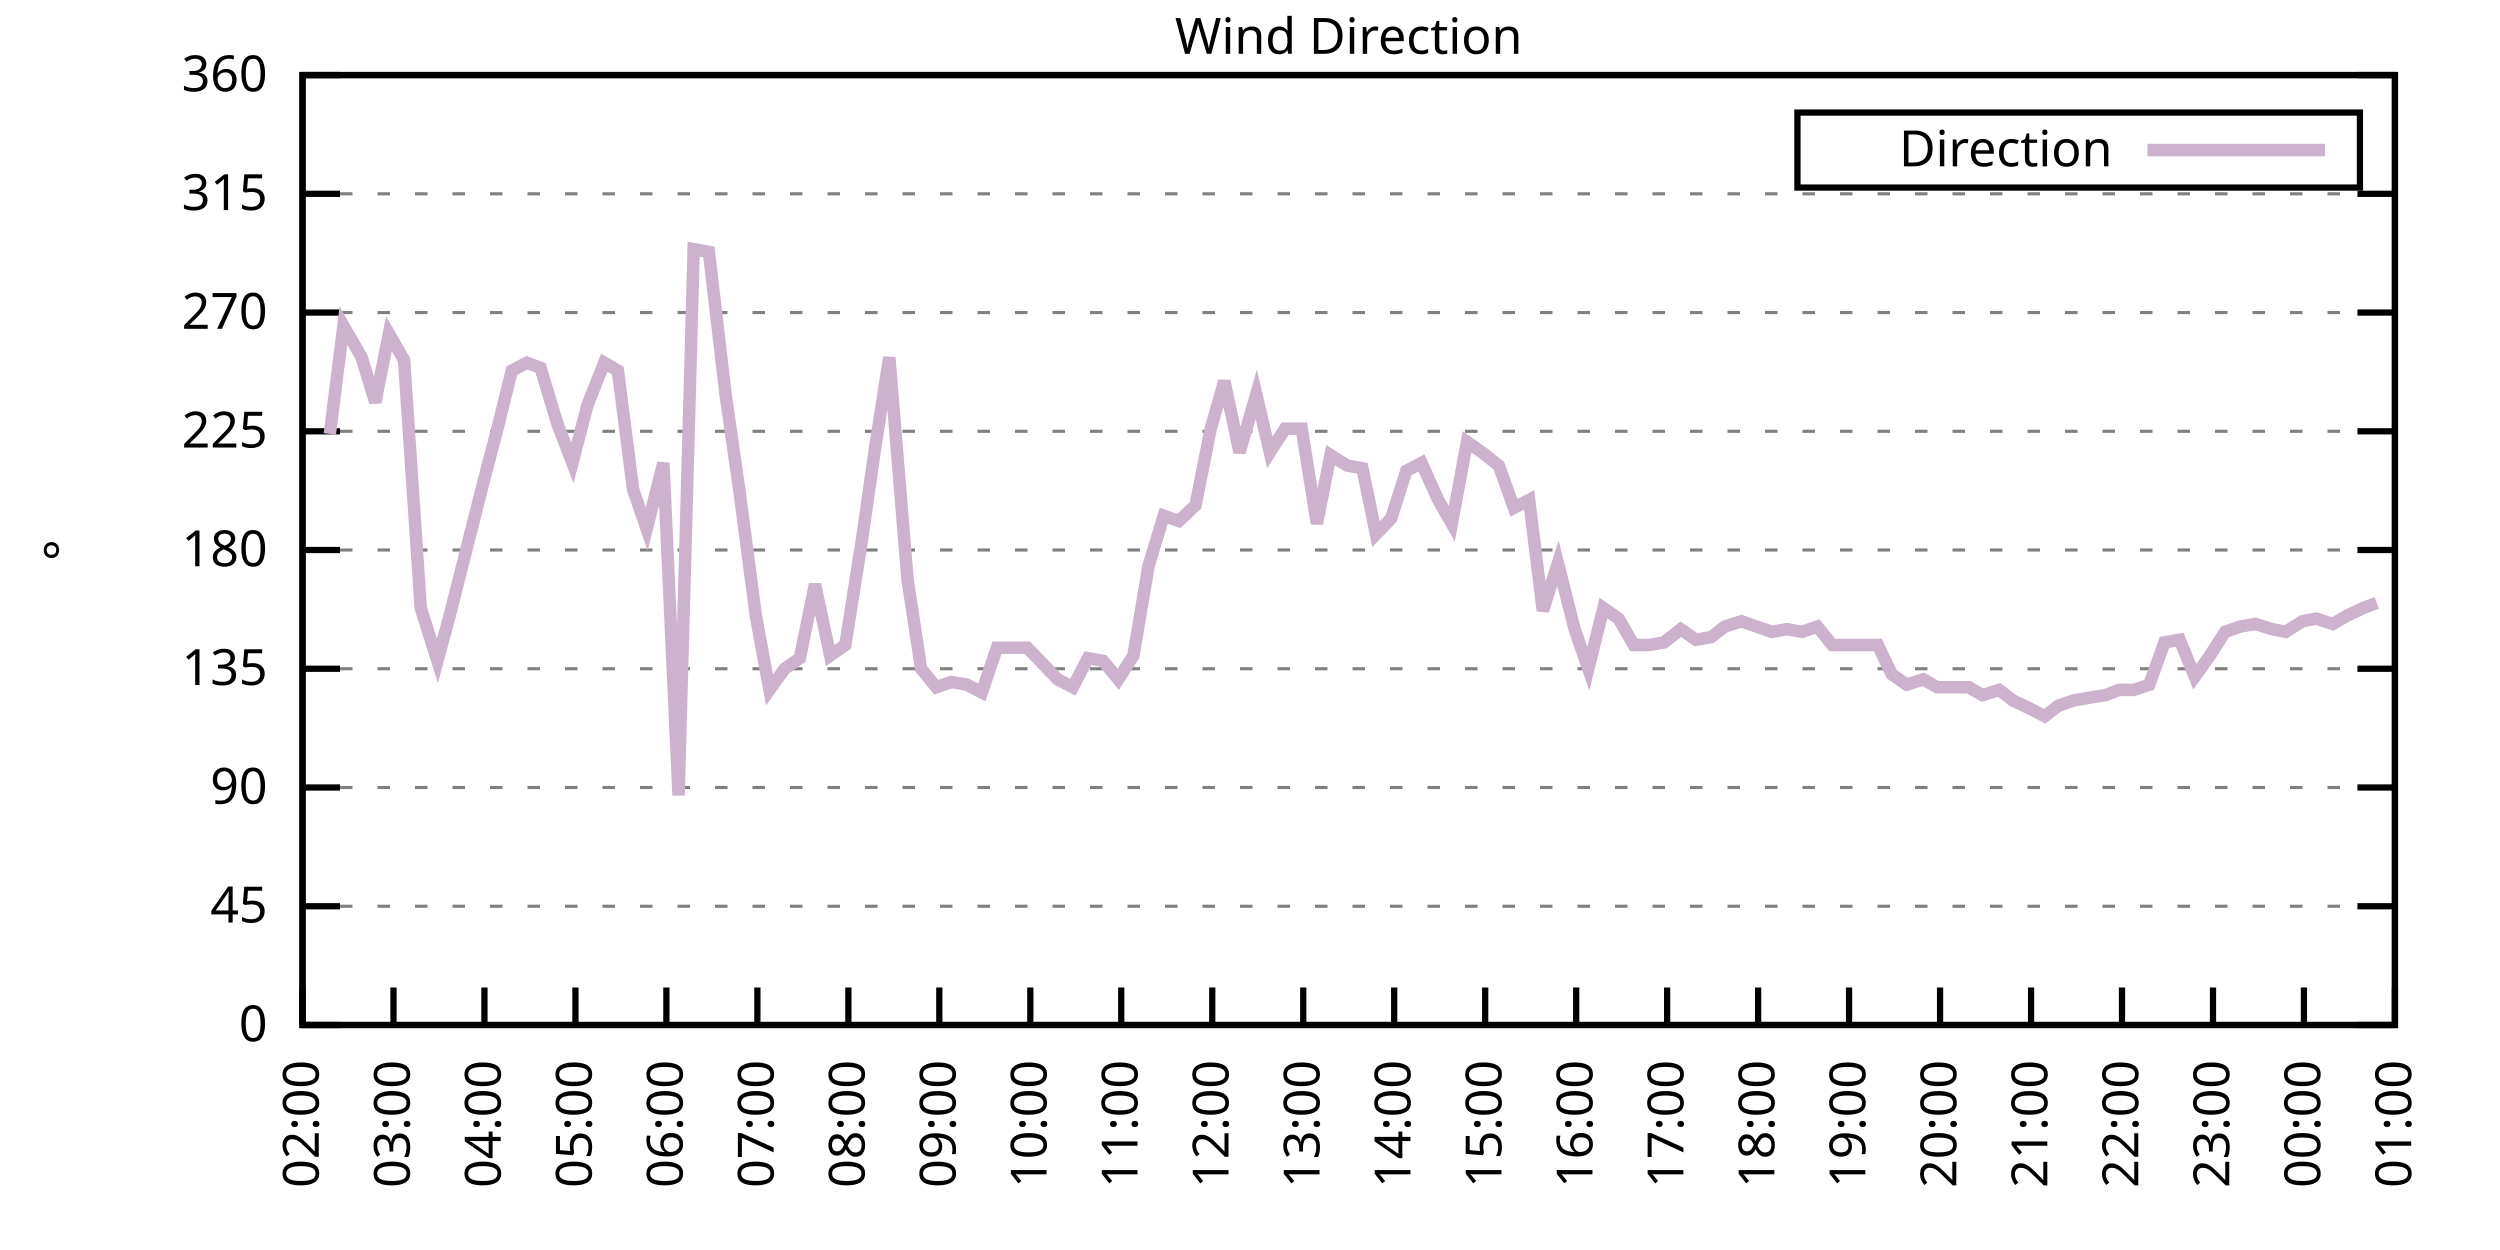
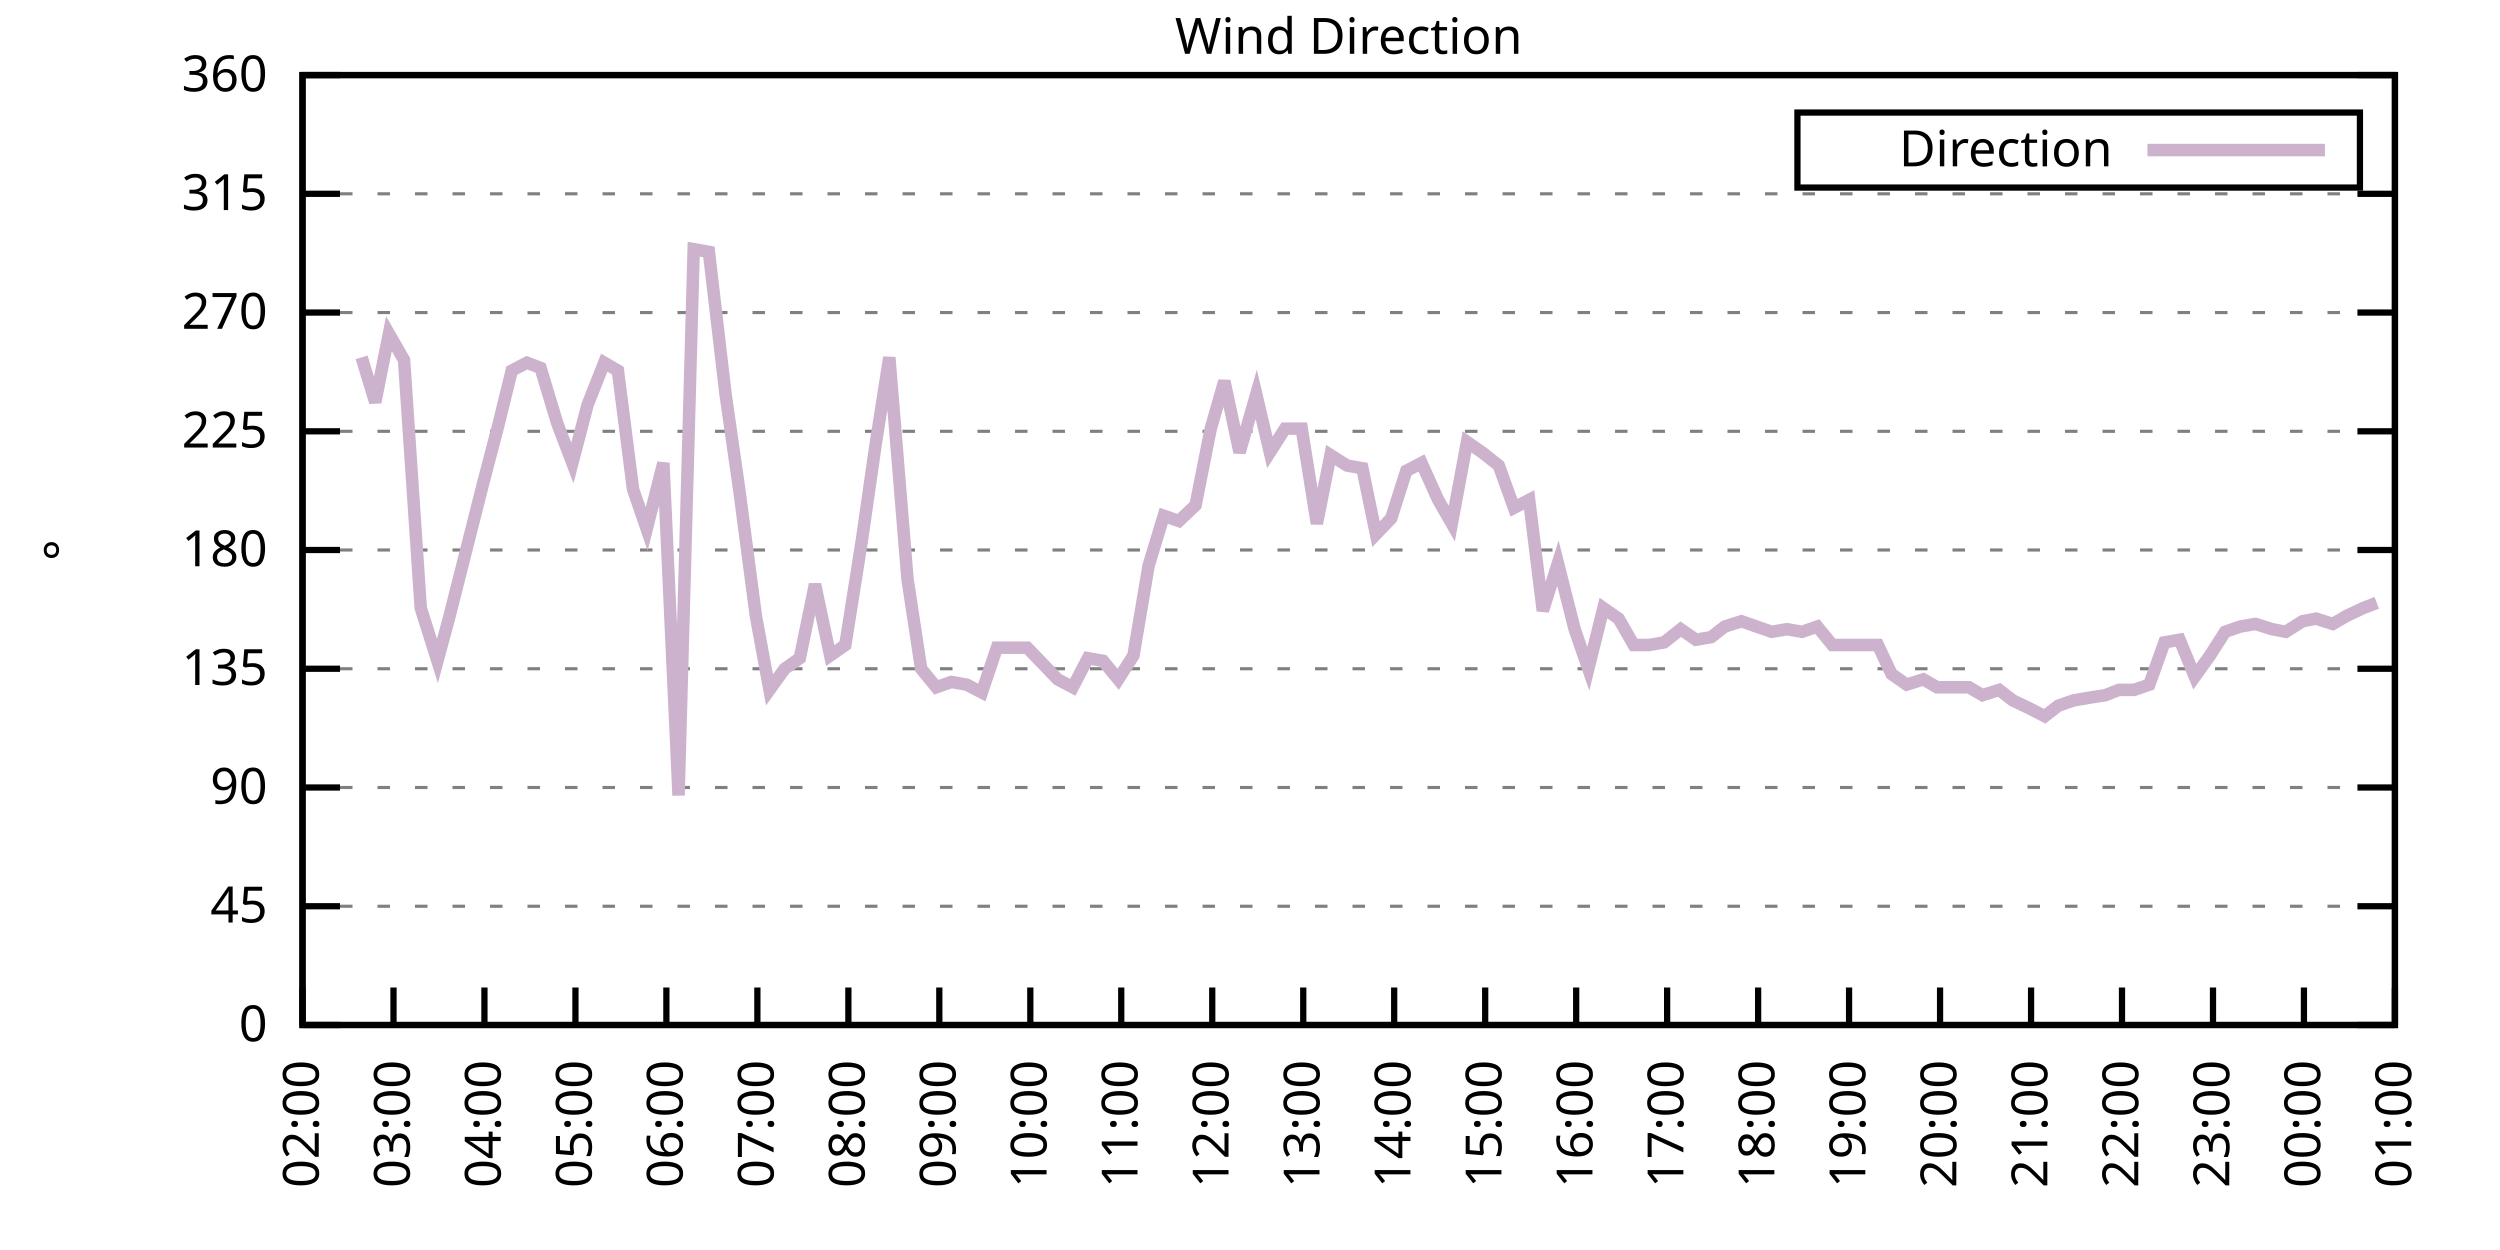
<svg xmlns="http://www.w3.org/2000/svg" xmlns:xlink="http://www.w3.org/1999/xlink" width="400" height="200" viewBox="0 0 400 200">
  <g id="gnuplot_canvas">
    <rect x="0" y="0" width="400" height="200" fill="none" />
    <defs>
      <circle id="gpDot" r="0.5" stroke-width="0.5" stroke="currentColor" />
      <path id="gpPt0" stroke-width="0.333" stroke="currentColor" d="M-1,0 h2 M0,-1 v2" />
      <path id="gpPt1" stroke-width="0.333" stroke="currentColor" d="M-1,-1 L1,1 M1,-1 L-1,1" />
      <path id="gpPt2" stroke-width="0.333" stroke="currentColor" d="M-1,0 L1,0 M0,-1 L0,1 M-1,-1 L1,1 M-1,1 L1,-1" />
      <rect id="gpPt3" stroke-width="0.333" stroke="currentColor" x="-1" y="-1" width="2" height="2" />
      <rect id="gpPt4" stroke-width="0.333" stroke="currentColor" fill="currentColor" x="-1" y="-1" width="2" height="2" />
      <circle id="gpPt5" stroke-width="0.333" stroke="currentColor" cx="0" cy="0" r="1" />
      <use xlink:href="#gpPt5" id="gpPt6" fill="currentColor" stroke="none" />
      <path id="gpPt7" stroke-width="0.333" stroke="currentColor" d="M0,-1.33 L-1.33,0.67 L1.33,0.67 z" />
      <use xlink:href="#gpPt7" id="gpPt8" fill="currentColor" stroke="none" />
      <use xlink:href="#gpPt7" id="gpPt9" stroke="currentColor" transform="rotate(180)" />
      <use xlink:href="#gpPt9" id="gpPt10" fill="currentColor" stroke="none" />
      <use xlink:href="#gpPt3" id="gpPt11" stroke="currentColor" transform="rotate(45)" />
      <use xlink:href="#gpPt11" id="gpPt12" fill="currentColor" stroke="none" />
      <path id="gpPt13" stroke-width="0.333" stroke="currentColor" d="M0,1.330 L1.265,0.411 L0.782,-1.067 L-0.782,-1.076 L-1.265,0.411 z" />
      <use xlink:href="#gpPt13" id="gpPt14" fill="currentColor" stroke="none" />
      <filter id="textbox" filterUnits="objectBoundingBox" x="0" y="0" height="1" width="1">
        <feFlood flood-color="white" flood-opacity="1" result="bgnd" />
        <feComposite in="SourceGraphic" in2="bgnd" operator="atop" />
      </filter>
      <filter id="greybox" filterUnits="objectBoundingBox" x="0" y="0" height="1" width="1">
        <feFlood flood-color="lightgrey" flood-opacity="1" result="grey" />
        <feComposite in="SourceGraphic" in2="grey" operator="atop" />
      </filter>
    </defs>
    <g fill="none" color="white" stroke="currentColor" stroke-width="1.00" stroke-linecap="butt" stroke-linejoin="miter">
</g>
    <g fill="none" color="black" stroke="currentColor" stroke-width="1.00" stroke-linecap="butt" stroke-linejoin="miter">
      <g stroke="none" shape-rendering="crispEdges">
        <polygon fill="rgb(255, 255, 255)" points="48.40,164.00 383.18,164.00 383.18,12.02 48.40,12.02 " />
      </g>
    </g>
    <g fill="none" color="black" stroke="currentColor" stroke-width="1.00" stroke-linecap="butt" stroke-linejoin="miter">
</g>
    <g fill="none" color="black" stroke="black" stroke-width="0.50" stroke-linecap="butt" stroke-linejoin="miter">
</g>
    <g fill="none" color="gray" stroke="currentColor" stroke-width="0.50" stroke-linecap="butt" stroke-linejoin="miter">
      <path stroke="gray" stroke-dasharray="2,4" class="gridline" d="M48.40,164.00 L383.19,164.00  " />
    </g>
    <g fill="none" color="gray" stroke="gray" stroke-width="1.00" stroke-linecap="butt" stroke-linejoin="miter">
</g>
    <g fill="none" color="black" stroke="currentColor" stroke-width="1.00" stroke-linecap="butt" stroke-linejoin="miter">
      <path stroke="black" d="M48.40,164.00 L54.40,164.00 M383.19,164.00 L377.19,164.00  " />
      <g transform="translate(42.80,166.60)" stroke="none" fill="black" font-family="Sans" font-size="8.00" text-anchor="end">
        <text>
          <tspan font-family="Sans"> 0</tspan>
        </text>
      </g>
    </g>
    <g fill="none" color="black" stroke="currentColor" stroke-width="1.00" stroke-linecap="butt" stroke-linejoin="miter">
</g>
    <g fill="none" color="black" stroke="black" stroke-width="0.50" stroke-linecap="butt" stroke-linejoin="miter">
</g>
    <g fill="none" color="gray" stroke="currentColor" stroke-width="0.50" stroke-linecap="butt" stroke-linejoin="miter">
      <path stroke="gray" stroke-dasharray="2,4" class="gridline" d="M48.40,145.00 L383.19,145.00  " />
    </g>
    <g fill="none" color="gray" stroke="gray" stroke-width="1.00" stroke-linecap="butt" stroke-linejoin="miter">
</g>
    <g fill="none" color="black" stroke="currentColor" stroke-width="1.00" stroke-linecap="butt" stroke-linejoin="miter">
      <path stroke="black" d="M48.40,145.00 L54.40,145.00 M383.19,145.00 L377.19,145.00  " />
      <g transform="translate(42.80,147.60)" stroke="none" fill="black" font-family="Sans" font-size="8.00" text-anchor="end">
        <text>
          <tspan font-family="Sans"> 45</tspan>
        </text>
      </g>
    </g>
    <g fill="none" color="black" stroke="currentColor" stroke-width="1.00" stroke-linecap="butt" stroke-linejoin="miter">
</g>
    <g fill="none" color="black" stroke="black" stroke-width="0.50" stroke-linecap="butt" stroke-linejoin="miter">
</g>
    <g fill="none" color="gray" stroke="currentColor" stroke-width="0.50" stroke-linecap="butt" stroke-linejoin="miter">
      <path stroke="gray" stroke-dasharray="2,4" class="gridline" d="M48.40,126.00 L383.19,126.00  " />
    </g>
    <g fill="none" color="gray" stroke="gray" stroke-width="1.00" stroke-linecap="butt" stroke-linejoin="miter">
</g>
    <g fill="none" color="black" stroke="currentColor" stroke-width="1.00" stroke-linecap="butt" stroke-linejoin="miter">
      <path stroke="black" d="M48.40,126.00 L54.40,126.00 M383.19,126.00 L377.19,126.00  " />
      <g transform="translate(42.80,128.60)" stroke="none" fill="black" font-family="Sans" font-size="8.00" text-anchor="end">
        <text>
          <tspan font-family="Sans"> 90</tspan>
        </text>
      </g>
    </g>
    <g fill="none" color="black" stroke="currentColor" stroke-width="1.00" stroke-linecap="butt" stroke-linejoin="miter">
</g>
    <g fill="none" color="black" stroke="black" stroke-width="0.50" stroke-linecap="butt" stroke-linejoin="miter">
</g>
    <g fill="none" color="gray" stroke="currentColor" stroke-width="0.50" stroke-linecap="butt" stroke-linejoin="miter">
      <path stroke="gray" stroke-dasharray="2,4" class="gridline" d="M48.40,107.00 L383.19,107.00  " />
    </g>
    <g fill="none" color="gray" stroke="gray" stroke-width="1.00" stroke-linecap="butt" stroke-linejoin="miter">
</g>
    <g fill="none" color="black" stroke="currentColor" stroke-width="1.00" stroke-linecap="butt" stroke-linejoin="miter">
      <path stroke="black" d="M48.40,107.00 L54.40,107.00 M383.19,107.00 L377.19,107.00  " />
      <g transform="translate(42.80,109.60)" stroke="none" fill="black" font-family="Sans" font-size="8.00" text-anchor="end">
        <text>
          <tspan font-family="Sans"> 135</tspan>
        </text>
      </g>
    </g>
    <g fill="none" color="black" stroke="currentColor" stroke-width="1.00" stroke-linecap="butt" stroke-linejoin="miter">
</g>
    <g fill="none" color="black" stroke="black" stroke-width="0.50" stroke-linecap="butt" stroke-linejoin="miter">
</g>
    <g fill="none" color="gray" stroke="currentColor" stroke-width="0.50" stroke-linecap="butt" stroke-linejoin="miter">
      <path stroke="gray" stroke-dasharray="2,4" class="gridline" d="M48.40,88.00 L383.19,88.00  " />
    </g>
    <g fill="none" color="gray" stroke="gray" stroke-width="1.00" stroke-linecap="butt" stroke-linejoin="miter">
</g>
    <g fill="none" color="black" stroke="currentColor" stroke-width="1.00" stroke-linecap="butt" stroke-linejoin="miter">
      <path stroke="black" d="M48.40,88.00 L54.40,88.00 M383.19,88.00 L377.19,88.00  " />
      <g transform="translate(42.80,90.60)" stroke="none" fill="black" font-family="Sans" font-size="8.00" text-anchor="end">
        <text>
          <tspan font-family="Sans"> 180</tspan>
        </text>
      </g>
    </g>
    <g fill="none" color="black" stroke="currentColor" stroke-width="1.00" stroke-linecap="butt" stroke-linejoin="miter">
</g>
    <g fill="none" color="black" stroke="black" stroke-width="0.50" stroke-linecap="butt" stroke-linejoin="miter">
</g>
    <g fill="none" color="gray" stroke="currentColor" stroke-width="0.50" stroke-linecap="butt" stroke-linejoin="miter">
      <path stroke="gray" stroke-dasharray="2,4" class="gridline" d="M48.40,69.01 L383.19,69.01  " />
    </g>
    <g fill="none" color="gray" stroke="gray" stroke-width="1.00" stroke-linecap="butt" stroke-linejoin="miter">
</g>
    <g fill="none" color="black" stroke="currentColor" stroke-width="1.00" stroke-linecap="butt" stroke-linejoin="miter">
      <path stroke="black" d="M48.40,69.01 L54.40,69.01 M383.19,69.01 L377.19,69.01  " />
      <g transform="translate(42.80,71.61)" stroke="none" fill="black" font-family="Sans" font-size="8.00" text-anchor="end">
        <text>
          <tspan font-family="Sans"> 225</tspan>
        </text>
      </g>
    </g>
    <g fill="none" color="black" stroke="currentColor" stroke-width="1.00" stroke-linecap="butt" stroke-linejoin="miter">
</g>
    <g fill="none" color="black" stroke="black" stroke-width="0.50" stroke-linecap="butt" stroke-linejoin="miter">
</g>
    <g fill="none" color="gray" stroke="currentColor" stroke-width="0.50" stroke-linecap="butt" stroke-linejoin="miter">
      <path stroke="gray" stroke-dasharray="2,4" class="gridline" d="M48.40,50.01 L383.19,50.01  " />
    </g>
    <g fill="none" color="gray" stroke="gray" stroke-width="1.00" stroke-linecap="butt" stroke-linejoin="miter">
</g>
    <g fill="none" color="black" stroke="currentColor" stroke-width="1.00" stroke-linecap="butt" stroke-linejoin="miter">
      <path stroke="black" d="M48.40,50.01 L54.40,50.01 M383.19,50.01 L377.19,50.01  " />
      <g transform="translate(42.80,52.61)" stroke="none" fill="black" font-family="Sans" font-size="8.00" text-anchor="end">
        <text>
          <tspan font-family="Sans"> 270</tspan>
        </text>
      </g>
    </g>
    <g fill="none" color="black" stroke="currentColor" stroke-width="1.00" stroke-linecap="butt" stroke-linejoin="miter">
</g>
    <g fill="none" color="black" stroke="black" stroke-width="0.50" stroke-linecap="butt" stroke-linejoin="miter">
</g>
    <g fill="none" color="gray" stroke="currentColor" stroke-width="0.50" stroke-linecap="butt" stroke-linejoin="miter">
      <path stroke="gray" stroke-dasharray="2,4" class="gridline" d="M48.40,31.01 L383.19,31.01  " />
    </g>
    <g fill="none" color="gray" stroke="gray" stroke-width="1.00" stroke-linecap="butt" stroke-linejoin="miter">
</g>
    <g fill="none" color="black" stroke="currentColor" stroke-width="1.00" stroke-linecap="butt" stroke-linejoin="miter">
      <path stroke="black" d="M48.40,31.01 L54.40,31.01 M383.19,31.01 L377.19,31.01  " />
      <g transform="translate(42.80,33.61)" stroke="none" fill="black" font-family="Sans" font-size="8.00" text-anchor="end">
        <text>
          <tspan font-family="Sans"> 315</tspan>
        </text>
      </g>
    </g>
    <g fill="none" color="black" stroke="currentColor" stroke-width="1.00" stroke-linecap="butt" stroke-linejoin="miter">
</g>
    <g fill="none" color="black" stroke="black" stroke-width="0.50" stroke-linecap="butt" stroke-linejoin="miter">
</g>
    <g fill="none" color="gray" stroke="currentColor" stroke-width="0.50" stroke-linecap="butt" stroke-linejoin="miter">
      <path stroke="gray" stroke-dasharray="2,4" class="gridline" d="M48.40,12.01 L383.19,12.01  " />
    </g>
    <g fill="none" color="gray" stroke="gray" stroke-width="1.00" stroke-linecap="butt" stroke-linejoin="miter">
</g>
    <g fill="none" color="black" stroke="currentColor" stroke-width="1.00" stroke-linecap="butt" stroke-linejoin="miter">
      <path stroke="black" d="M48.40,12.01 L54.40,12.01 M383.19,12.01 L377.19,12.01  " />
      <g transform="translate(42.80,14.61)" stroke="none" fill="black" font-family="Sans" font-size="8.00" text-anchor="end">
        <text>
          <tspan font-family="Sans"> 360</tspan>
        </text>
      </g>
    </g>
    <g fill="none" color="black" stroke="currentColor" stroke-width="1.00" stroke-linecap="butt" stroke-linejoin="miter">
      <path stroke="black" d="M48.40,164.00 L48.40,158.00  " />
      <g transform="translate(51.00,169.60) rotate(270.00)" stroke="none" fill="black" font-family="Sans" font-size="8.00" text-anchor="end">
        <text>
          <tspan font-family="Sans">02:00</tspan>
        </text>
      </g>
    </g>
    <g fill="none" color="black" stroke="currentColor" stroke-width="1.00" stroke-linecap="butt" stroke-linejoin="miter">
      <path stroke="black" d="M62.96,164.00 L62.96,158.00  " />
      <g transform="translate(65.56,169.60) rotate(270.00)" stroke="none" fill="black" font-family="Sans" font-size="8.00" text-anchor="end">
        <text>
          <tspan font-family="Sans">03:00</tspan>
        </text>
      </g>
    </g>
    <g fill="none" color="black" stroke="currentColor" stroke-width="1.00" stroke-linecap="butt" stroke-linejoin="miter">
      <path stroke="black" d="M77.51,164.00 L77.51,158.00  " />
      <g transform="translate(80.11,169.60) rotate(270.00)" stroke="none" fill="black" font-family="Sans" font-size="8.00" text-anchor="end">
        <text>
          <tspan font-family="Sans">04:00</tspan>
        </text>
      </g>
    </g>
    <g fill="none" color="black" stroke="currentColor" stroke-width="1.00" stroke-linecap="butt" stroke-linejoin="miter">
      <path stroke="black" d="M92.07,164.00 L92.07,158.00  " />
      <g transform="translate(94.67,169.60) rotate(270.00)" stroke="none" fill="black" font-family="Sans" font-size="8.00" text-anchor="end">
        <text>
          <tspan font-family="Sans">05:00</tspan>
        </text>
      </g>
    </g>
    <g fill="none" color="black" stroke="currentColor" stroke-width="1.00" stroke-linecap="butt" stroke-linejoin="miter">
      <path stroke="black" d="M106.62,164.00 L106.62,158.00  " />
      <g transform="translate(109.22,169.60) rotate(270.00)" stroke="none" fill="black" font-family="Sans" font-size="8.00" text-anchor="end">
        <text>
          <tspan font-family="Sans">06:00</tspan>
        </text>
      </g>
    </g>
    <g fill="none" color="black" stroke="currentColor" stroke-width="1.00" stroke-linecap="butt" stroke-linejoin="miter">
      <path stroke="black" d="M121.18,164.00 L121.18,158.00  " />
      <g transform="translate(123.78,169.60) rotate(270.00)" stroke="none" fill="black" font-family="Sans" font-size="8.00" text-anchor="end">
        <text>
          <tspan font-family="Sans">07:00</tspan>
        </text>
      </g>
    </g>
    <g fill="none" color="black" stroke="currentColor" stroke-width="1.00" stroke-linecap="butt" stroke-linejoin="miter">
      <path stroke="black" d="M135.74,164.00 L135.74,158.00  " />
      <g transform="translate(138.34,169.60) rotate(270.00)" stroke="none" fill="black" font-family="Sans" font-size="8.00" text-anchor="end">
        <text>
          <tspan font-family="Sans">08:00</tspan>
        </text>
      </g>
    </g>
    <g fill="none" color="black" stroke="currentColor" stroke-width="1.00" stroke-linecap="butt" stroke-linejoin="miter">
      <path stroke="black" d="M150.29,164.00 L150.29,158.00  " />
      <g transform="translate(152.89,169.60) rotate(270.00)" stroke="none" fill="black" font-family="Sans" font-size="8.00" text-anchor="end">
        <text>
          <tspan font-family="Sans">09:00</tspan>
        </text>
      </g>
    </g>
    <g fill="none" color="black" stroke="currentColor" stroke-width="1.00" stroke-linecap="butt" stroke-linejoin="miter">
      <path stroke="black" d="M164.85,164.00 L164.85,158.00  " />
      <g transform="translate(167.45,169.60) rotate(270.00)" stroke="none" fill="black" font-family="Sans" font-size="8.00" text-anchor="end">
        <text>
          <tspan font-family="Sans">10:00</tspan>
        </text>
      </g>
    </g>
    <g fill="none" color="black" stroke="currentColor" stroke-width="1.00" stroke-linecap="butt" stroke-linejoin="miter">
      <path stroke="black" d="M179.40,164.00 L179.40,158.00  " />
      <g transform="translate(182.00,169.60) rotate(270.00)" stroke="none" fill="black" font-family="Sans" font-size="8.00" text-anchor="end">
        <text>
          <tspan font-family="Sans">11:00</tspan>
        </text>
      </g>
    </g>
    <g fill="none" color="black" stroke="currentColor" stroke-width="1.00" stroke-linecap="butt" stroke-linejoin="miter">
      <path stroke="black" d="M193.96,164.00 L193.96,158.00  " />
      <g transform="translate(196.56,169.60) rotate(270.00)" stroke="none" fill="black" font-family="Sans" font-size="8.00" text-anchor="end">
        <text>
          <tspan font-family="Sans">12:00</tspan>
        </text>
      </g>
    </g>
    <g fill="none" color="black" stroke="currentColor" stroke-width="1.00" stroke-linecap="butt" stroke-linejoin="miter">
      <path stroke="black" d="M208.52,164.00 L208.52,158.00  " />
      <g transform="translate(211.12,169.60) rotate(270.00)" stroke="none" fill="black" font-family="Sans" font-size="8.00" text-anchor="end">
        <text>
          <tspan font-family="Sans">13:00</tspan>
        </text>
      </g>
    </g>
    <g fill="none" color="black" stroke="currentColor" stroke-width="1.00" stroke-linecap="butt" stroke-linejoin="miter">
      <path stroke="black" d="M223.07,164.00 L223.07,158.00  " />
      <g transform="translate(225.67,169.60) rotate(270.00)" stroke="none" fill="black" font-family="Sans" font-size="8.00" text-anchor="end">
        <text>
          <tspan font-family="Sans">14:00</tspan>
        </text>
      </g>
    </g>
    <g fill="none" color="black" stroke="currentColor" stroke-width="1.00" stroke-linecap="butt" stroke-linejoin="miter">
      <path stroke="black" d="M237.63,164.00 L237.63,158.00  " />
      <g transform="translate(240.23,169.60) rotate(270.00)" stroke="none" fill="black" font-family="Sans" font-size="8.00" text-anchor="end">
        <text>
          <tspan font-family="Sans">15:00</tspan>
        </text>
      </g>
    </g>
    <g fill="none" color="black" stroke="currentColor" stroke-width="1.00" stroke-linecap="butt" stroke-linejoin="miter">
      <path stroke="black" d="M252.19,164.00 L252.19,158.00  " />
      <g transform="translate(254.79,169.60) rotate(270.00)" stroke="none" fill="black" font-family="Sans" font-size="8.00" text-anchor="end">
        <text>
          <tspan font-family="Sans">16:00</tspan>
        </text>
      </g>
    </g>
    <g fill="none" color="black" stroke="currentColor" stroke-width="1.00" stroke-linecap="butt" stroke-linejoin="miter">
      <path stroke="black" d="M266.74,164.00 L266.74,158.00  " />
      <g transform="translate(269.34,169.60) rotate(270.00)" stroke="none" fill="black" font-family="Sans" font-size="8.00" text-anchor="end">
        <text>
          <tspan font-family="Sans">17:00</tspan>
        </text>
      </g>
    </g>
    <g fill="none" color="black" stroke="currentColor" stroke-width="1.00" stroke-linecap="butt" stroke-linejoin="miter">
      <path stroke="black" d="M281.30,164.00 L281.30,158.00  " />
      <g transform="translate(283.90,169.60) rotate(270.00)" stroke="none" fill="black" font-family="Sans" font-size="8.00" text-anchor="end">
        <text>
          <tspan font-family="Sans">18:00</tspan>
        </text>
      </g>
    </g>
    <g fill="none" color="black" stroke="currentColor" stroke-width="1.00" stroke-linecap="butt" stroke-linejoin="miter">
      <path stroke="black" d="M295.85,164.00 L295.85,158.00  " />
      <g transform="translate(298.45,169.60) rotate(270.00)" stroke="none" fill="black" font-family="Sans" font-size="8.00" text-anchor="end">
        <text>
          <tspan font-family="Sans">19:00</tspan>
        </text>
      </g>
    </g>
    <g fill="none" color="black" stroke="currentColor" stroke-width="1.00" stroke-linecap="butt" stroke-linejoin="miter">
      <path stroke="black" d="M310.41,164.00 L310.41,158.00  " />
      <g transform="translate(313.01,169.60) rotate(270.00)" stroke="none" fill="black" font-family="Sans" font-size="8.00" text-anchor="end">
        <text>
          <tspan font-family="Sans">20:00</tspan>
        </text>
      </g>
    </g>
    <g fill="none" color="black" stroke="currentColor" stroke-width="1.00" stroke-linecap="butt" stroke-linejoin="miter">
      <path stroke="black" d="M324.97,164.00 L324.97,158.00  " />
      <g transform="translate(327.57,169.60) rotate(270.00)" stroke="none" fill="black" font-family="Sans" font-size="8.00" text-anchor="end">
        <text>
          <tspan font-family="Sans">21:00</tspan>
        </text>
      </g>
    </g>
    <g fill="none" color="black" stroke="currentColor" stroke-width="1.00" stroke-linecap="butt" stroke-linejoin="miter">
      <path stroke="black" d="M339.52,164.00 L339.52,158.00  " />
      <g transform="translate(342.12,169.60) rotate(270.00)" stroke="none" fill="black" font-family="Sans" font-size="8.00" text-anchor="end">
        <text>
          <tspan font-family="Sans">22:00</tspan>
        </text>
      </g>
    </g>
    <g fill="none" color="black" stroke="currentColor" stroke-width="1.00" stroke-linecap="butt" stroke-linejoin="miter">
      <path stroke="black" d="M354.08,164.00 L354.08,158.00  " />
      <g transform="translate(356.68,169.60) rotate(270.00)" stroke="none" fill="black" font-family="Sans" font-size="8.00" text-anchor="end">
        <text>
          <tspan font-family="Sans">23:00</tspan>
        </text>
      </g>
    </g>
    <g fill="none" color="black" stroke="currentColor" stroke-width="1.00" stroke-linecap="butt" stroke-linejoin="miter">
      <path stroke="black" d="M368.63,164.00 L368.63,158.00  " />
      <g transform="translate(371.23,169.60) rotate(270.00)" stroke="none" fill="black" font-family="Sans" font-size="8.00" text-anchor="end">
        <text>
          <tspan font-family="Sans">00:00</tspan>
        </text>
      </g>
    </g>
    <g fill="none" color="black" stroke="currentColor" stroke-width="1.00" stroke-linecap="butt" stroke-linejoin="miter">
      <path stroke="black" d="M383.19,164.00 L383.19,158.00  " />
      <g transform="translate(385.79,169.60) rotate(270.00)" stroke="none" fill="black" font-family="Sans" font-size="8.00" text-anchor="end">
        <text>
          <tspan font-family="Sans">01:00</tspan>
        </text>
      </g>
    </g>
    <g fill="none" color="black" stroke="currentColor" stroke-width="1.00" stroke-linecap="butt" stroke-linejoin="miter">
</g>
    <g fill="none" color="black" stroke="currentColor" stroke-width="1.00" stroke-linecap="butt" stroke-linejoin="miter">
      <path stroke="black" d="M48.40,12.01 L48.40,164.00 L383.19,164.00 L383.19,12.01 L48.40,12.01 Z  " />
    </g>
    <g fill="none" color="black" stroke="currentColor" stroke-width="1.00" stroke-linecap="butt" stroke-linejoin="miter">
</g>
    <g fill="none" color="black" stroke="currentColor" stroke-width="1.00" stroke-linecap="butt" stroke-linejoin="miter">
      <path stroke="black" d="M287.59,30.01 L287.59,18.01 L377.59,18.01 L377.59,30.01 L287.59,30.01 Z  " />
    </g>
    <g id="Wind_direction_plot_1">
      <g fill="none" color="white" stroke="black" stroke-width="2.00" stroke-linecap="butt" stroke-linejoin="miter">
</g>
      <g fill="none" color="black" stroke="currentColor" stroke-width="2.00" stroke-linecap="butt" stroke-linejoin="miter">
        <g transform="translate(337.99,26.61)" stroke="none" fill="black" font-family="Sans" font-size="8.00" text-anchor="end">
          <text>
            <tspan font-family="Sans">Direction</tspan>
          </text>
        </g>
      </g>
      <g fill="none" color="black" stroke="currentColor" stroke-width="2.00" stroke-linecap="butt" stroke-linejoin="miter">
-         <path stroke="rgb(204, 178, 204)" d="M343.59,24.01 L371.99,24.01 M52.77,69.43 L54.95,52.12 L57.86,57.18 L60.04,64.36 L62.23,53.39 L64.65,57.61   L67.32,97.29 L69.99,105.74 L71.93,98.56 L74.60,88.00 L77.27,77.45 L79.70,68.16 L81.88,59.30 L84.31,58.03   L86.49,58.87 L89.16,67.74 L91.58,74.07 L94.01,64.78 L96.68,58.03 L98.86,59.30 L101.29,78.29 L103.47,84.63   L106.14,74.07 L108.57,127.27 L110.99,39.87 L113.42,40.30 L116.09,63.10 L118.27,78.29 L120.94,98.56 L123.12,110.38   L125.55,107.00 L127.97,105.31 L130.40,93.49 L132.83,104.89 L135.25,103.20 L137.92,86.32 L140.10,71.12 L142.29,57.18   L145.20,92.65 L147.38,107.00 L149.81,109.96 L152.23,109.11 L154.66,109.54 L157.09,110.80 L159.51,103.63 L161.94,103.63   L164.36,103.63 L166.79,106.16 L169.22,108.69 L171.64,109.96 L174.07,105.31 L176.49,105.74 L178.92,108.69 L181.35,104.89   L183.77,90.54 L186.20,82.52 L188.62,83.36 L191.29,80.83 L193.72,68.58 L195.90,60.98 L198.33,72.38 L201.00,63.10   L203.18,72.38 L205.61,68.58 L208.27,68.58 L210.70,83.78 L212.88,72.81 L215.55,74.49 L217.98,74.92 L220.16,85.47   L222.59,82.94 L225.01,75.34 L227.44,74.07 L230.11,79.98 L232.29,83.78 L234.72,70.70 L237.14,72.38 L239.81,74.49   L242.24,81.25 L244.66,79.98 L246.85,97.72 L249.27,90.12 L251.94,100.67 L254.13,107.00 L256.55,97.29 L258.98,98.98   L261.40,103.20 L263.83,103.20 L266.26,102.78 L268.92,100.67 L271.35,102.36 L273.78,101.94 L275.96,100.25 L278.63,99.40   L281.05,100.25 L283.48,101.09 L285.91,100.67 L288.33,101.09 L290.76,100.25 L293.18,103.20 L298.04,103.20 L300.46,103.20   L302.65,107.85 L305.07,109.54 L307.74,108.69 L309.92,109.96 L312.59,109.96 L315.02,109.96 L317.20,111.23 L319.87,110.38   L322.05,112.07 L324.72,113.34 L327.15,114.60 L329.33,112.91 L331.76,112.07 L334.18,111.65 L336.85,111.23 L339.04,110.38   L341.46,110.38 L343.89,109.54 L346.31,102.78 L348.74,102.36 L351.17,108.27 L353.59,104.89 L356.02,101.09 L358.44,100.25   L360.87,99.83 L363.54,100.67 L365.72,101.09 L368.39,99.40 L370.57,98.98 L373.24,99.83 L375.43,98.56 L378.10,97.29   L380.28,96.45  " />
+         <path stroke="rgb(204, 178, 204)" d="M343.59,24.01 L371.99,24.01 M57.86,57.18 L60.04,64.36 L62.23,53.39 L64.65,57.61 L67.32,97.29 L69.99,105.74   L71.93,98.56 L74.60,88.00 L77.27,77.45 L79.70,68.16 L81.88,59.30 L84.31,58.03 L86.49,58.87 L89.16,67.74   L91.58,74.07 L94.01,64.78 L96.68,58.03 L98.86,59.30 L101.29,78.29 L103.47,84.63 L106.14,74.07 L108.57,127.27   L110.99,39.87 L113.42,40.30 L116.09,63.10 L118.27,78.29 L120.94,98.56 L123.12,110.38 L125.55,107.00 L127.97,105.31   L130.40,93.49 L132.83,104.89 L135.25,103.20 L137.92,86.32 L140.10,71.12 L142.29,57.18 L145.20,92.65 L147.38,107.00   L149.81,109.96 L152.23,109.11 L154.66,109.54 L157.09,110.80 L159.51,103.63 L161.94,103.63 L164.36,103.63 L166.79,106.16   L169.22,108.69 L171.64,109.96 L174.07,105.31 L176.49,105.74 L178.92,108.69 L181.35,104.89 L183.77,90.54 L186.20,82.52   L188.62,83.36 L191.29,80.83 L193.72,68.58 L195.90,60.98 L198.33,72.38 L201.00,63.10 L203.18,72.38 L205.61,68.58   L208.27,68.58 L210.70,83.78 L212.88,72.81 L215.55,74.49 L217.98,74.92 L220.16,85.47 L222.59,82.94 L225.01,75.34   L227.44,74.07 L230.11,79.98 L232.29,83.78 L234.72,70.70 L237.14,72.38 L239.81,74.49 L242.24,81.25 L244.66,79.98   L246.85,97.72 L249.27,90.12 L251.94,100.67 L254.13,107.00 L256.55,97.29 L258.98,98.98 L261.40,103.20 L263.83,103.20   L266.26,102.78 L268.92,100.67 L271.35,102.36 L273.78,101.94 L275.96,100.25 L278.63,99.40 L281.05,100.25 L283.48,101.09   L285.91,100.67 L288.33,101.09 L290.76,100.25 L293.18,103.20 L298.04,103.20 L300.46,103.20 L302.65,107.85 L305.07,109.54   L307.74,108.69 L309.92,109.96 L312.59,109.96 L315.02,109.96 L317.20,111.23 L319.87,110.38 L322.05,112.07 L324.72,113.34   L327.15,114.60 L329.33,112.91 L331.76,112.07 L334.18,111.65 L336.85,111.23 L339.04,110.38 L341.46,110.38 L343.89,109.54   L346.31,102.78 L348.74,102.36 L351.17,108.27 L353.59,104.89 L356.02,101.09 L358.44,100.25 L360.87,99.83 L363.54,100.67   L365.72,101.09 L368.39,99.40 L370.57,98.98 L373.24,99.83 L375.43,98.56 L378.10,97.29 L380.28,96.45  " />
      </g>
    </g>
    <g fill="none" color="black" stroke="currentColor" stroke-width="2.00" stroke-linecap="butt" stroke-linejoin="miter">
</g>
    <g fill="none" color="black" stroke="black" stroke-width="1.00" stroke-linecap="butt" stroke-linejoin="miter">
</g>
    <g fill="none" color="black" stroke="currentColor" stroke-width="1.00" stroke-linecap="butt" stroke-linejoin="miter">
      <path stroke="black" d="M48.40,12.01 L48.40,164.00 L383.19,164.00 L383.19,12.01 L48.40,12.01 Z  " />
      <g transform="translate(12.80,88.01) rotate(270.00)" stroke="none" fill="black" font-family="Sans" font-size="8.00" text-anchor="middle">
        <text>
          <tspan font-family="Sans">°</tspan>
        </text>
      </g>
    </g>
    <g fill="none" color="black" stroke="currentColor" stroke-width="1.00" stroke-linecap="butt" stroke-linejoin="miter">
</g>
    <g fill="none" color="black" stroke="currentColor" stroke-width="1.00" stroke-linecap="butt" stroke-linejoin="miter">
      <g transform="translate(215.79,8.61)" stroke="none" fill="black" font-family="Sans" font-size="8.00" text-anchor="middle">
        <text>
          <tspan font-family="Sans">Wind Direction</tspan>
        </text>
      </g>
    </g>
    <g fill="none" color="black" stroke="currentColor" stroke-width="1.00" stroke-linecap="butt" stroke-linejoin="miter">
</g>
  </g>
</svg>
